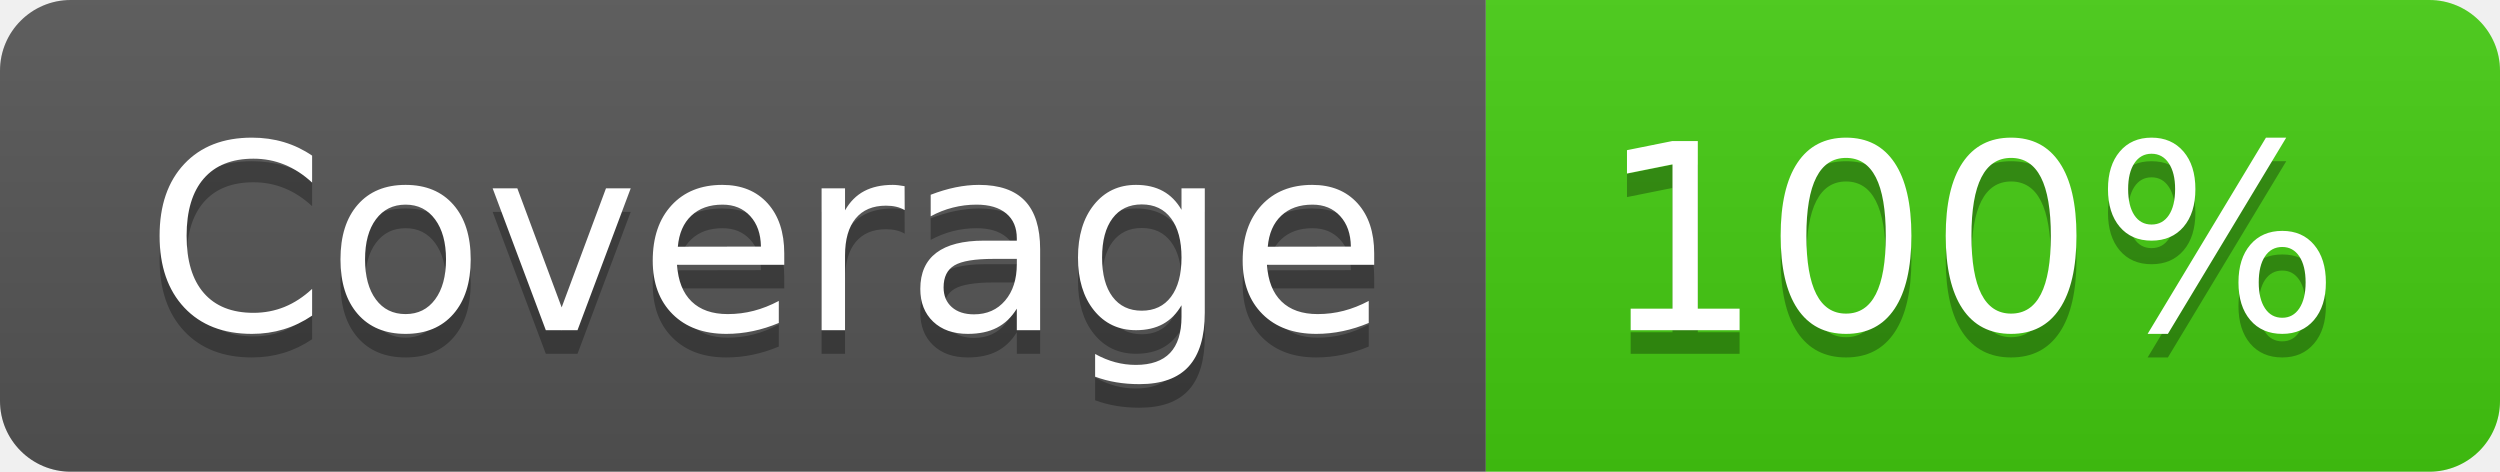
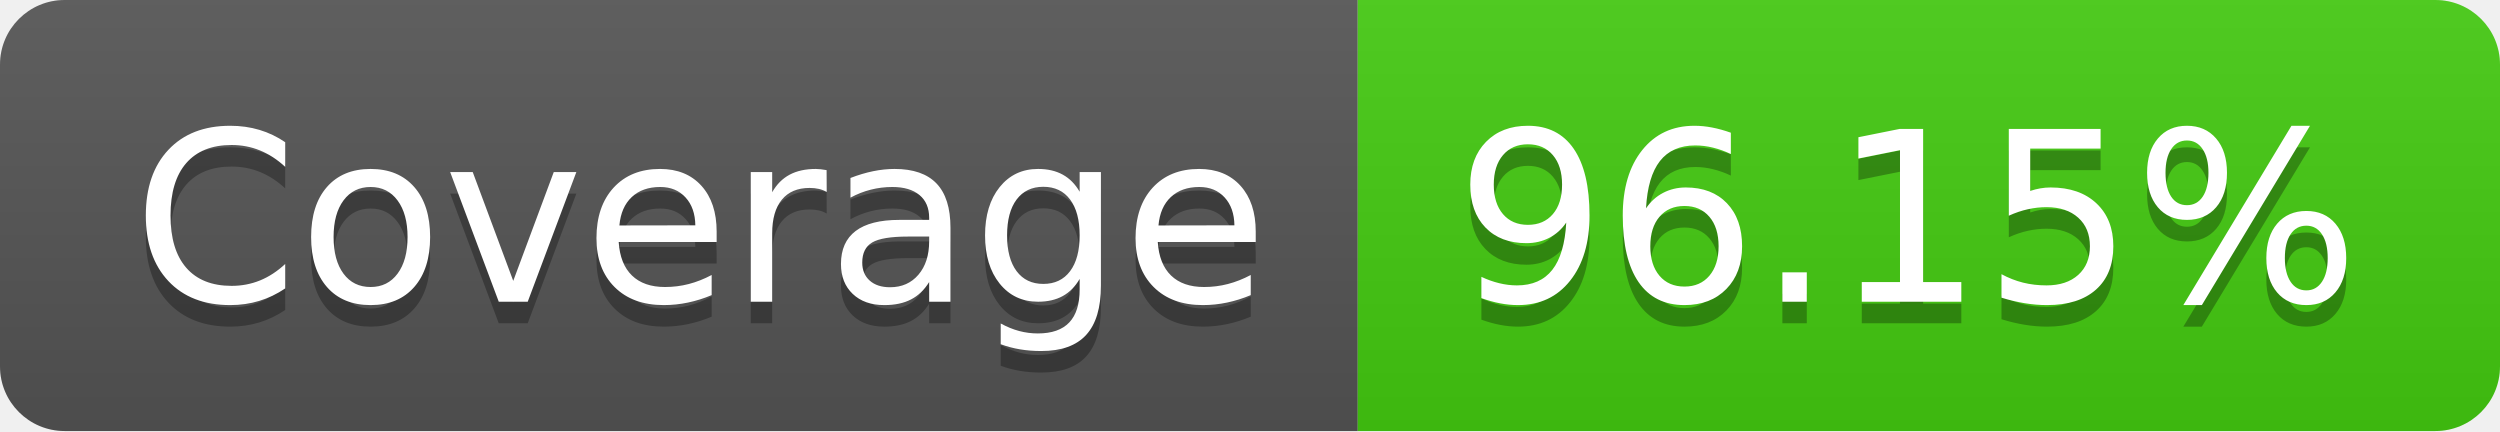
- <svg xmlns="http://www.w3.org/2000/svg" width="106" height="20" role="img" aria-label="Coverage: 100%">
+ <svg xmlns="http://www.w3.org/2000/svg" width="116" height="20" role="img" aria-label="Coverage: 96.15%">
  <linearGradient id="s" x2="0" y2="100%">
    <stop offset="0" stop-color="#bbb" stop-opacity=".1" />
    <stop offset="1" stop-opacity=".1" />
  </linearGradient>
  <clipPath id="r">
-     <rect width="106" height="20" rx="3" fill="#fff" />
+     <rect width="116" height="20" rx="3" fill="#fff" />
  </clipPath>
  <g clip-path="url(#r)">
    <rect width="63" height="20" fill="#555" />
-     <rect x="63" width="43" height="20" fill="#4c1" />
-     <rect width="106" height="20" fill="url(#s)" />
+     <rect x="63" width="53" height="20" fill="#4c1" />
+     <rect width="116" height="20" fill="url(#s)" />
  </g>
  <g fill="#fff" text-anchor="middle" font-family="Verdana,Geneva,DejaVu Sans,sans-serif" text-rendering="geometricPrecision" font-size="110">
    <text aria-hidden="true" x="325" y="150" fill="#010101" fill-opacity=".3" transform="scale(.1)" textLength="530">Coverage</text>
    <text x="325" y="140" transform="scale(.1)" fill="#fff" textLength="530">Coverage</text>
-     <text aria-hidden="true" x="835" y="150" fill="#010101" fill-opacity=".3" transform="scale(.1)" textLength="330">100%</text>
-     <text x="835" y="140" transform="scale(.1)" fill="#fff" textLength="330">100%</text>
+     <text aria-hidden="true" x="885" y="150" fill="#010101" fill-opacity=".3" transform="scale(.1)" textLength="430">96.15%</text>
+     <text x="885" y="140" transform="scale(.1)" fill="#fff" textLength="430">96.15%</text>
  </g>
</svg>
